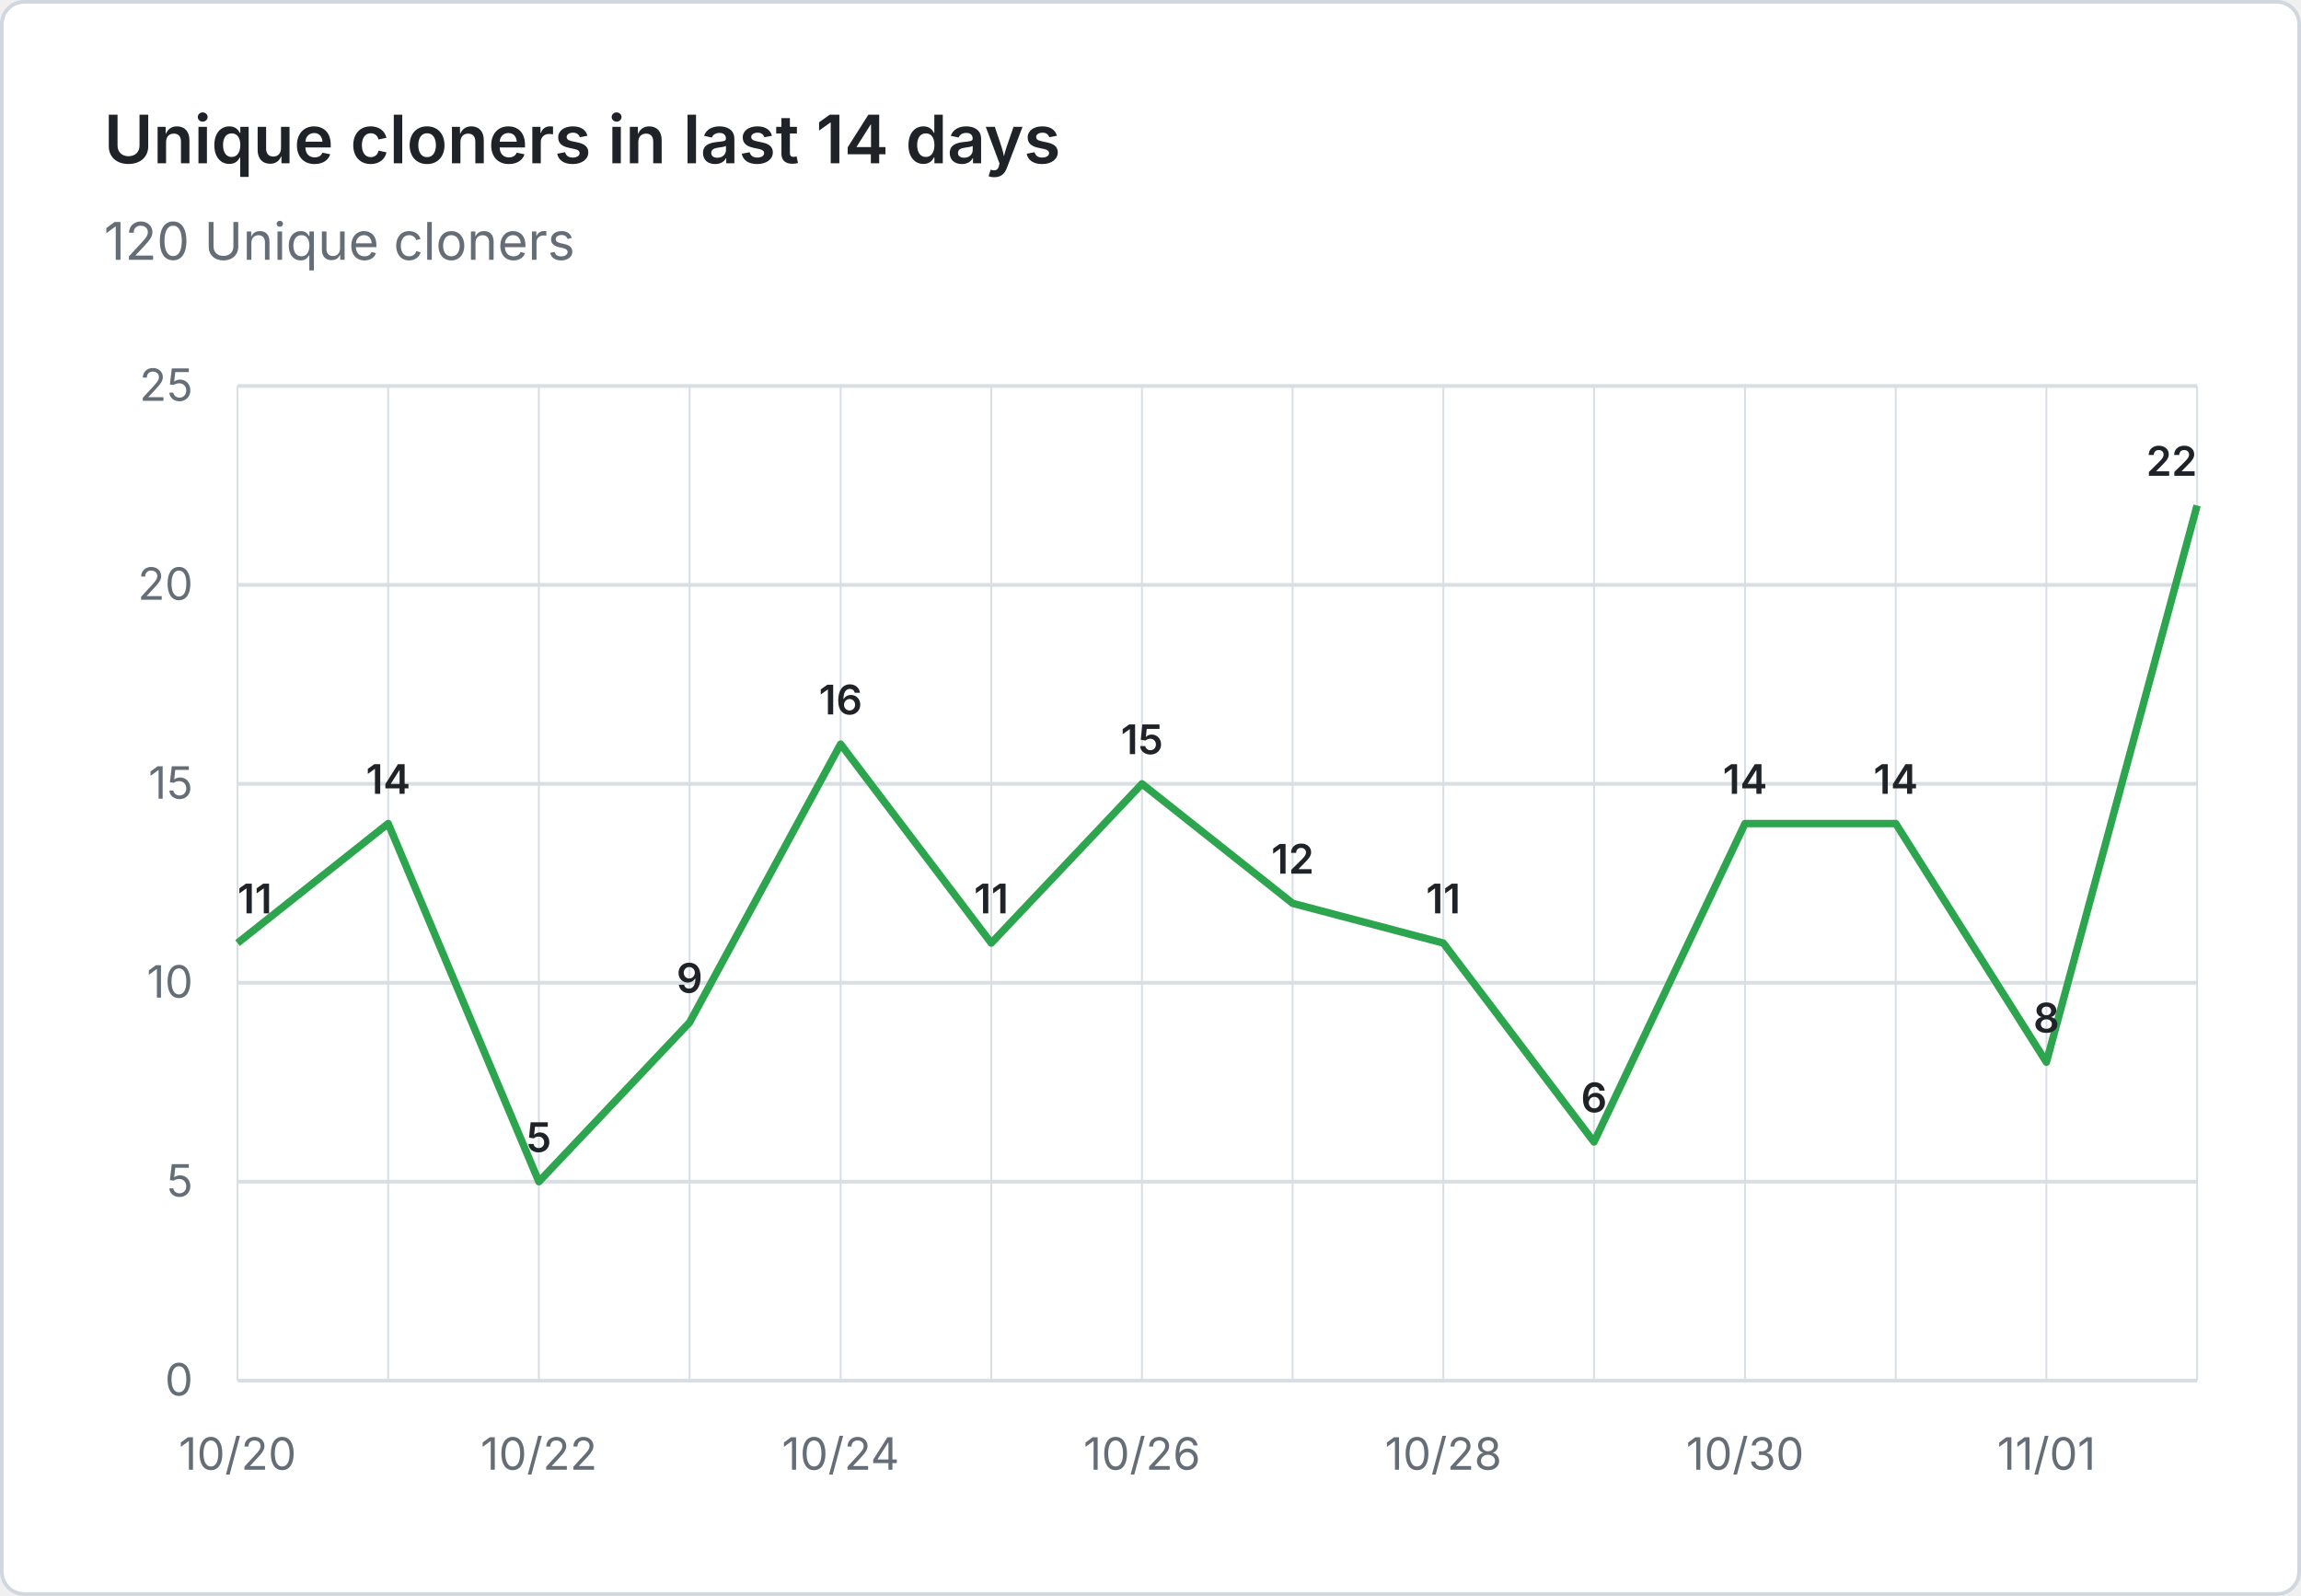
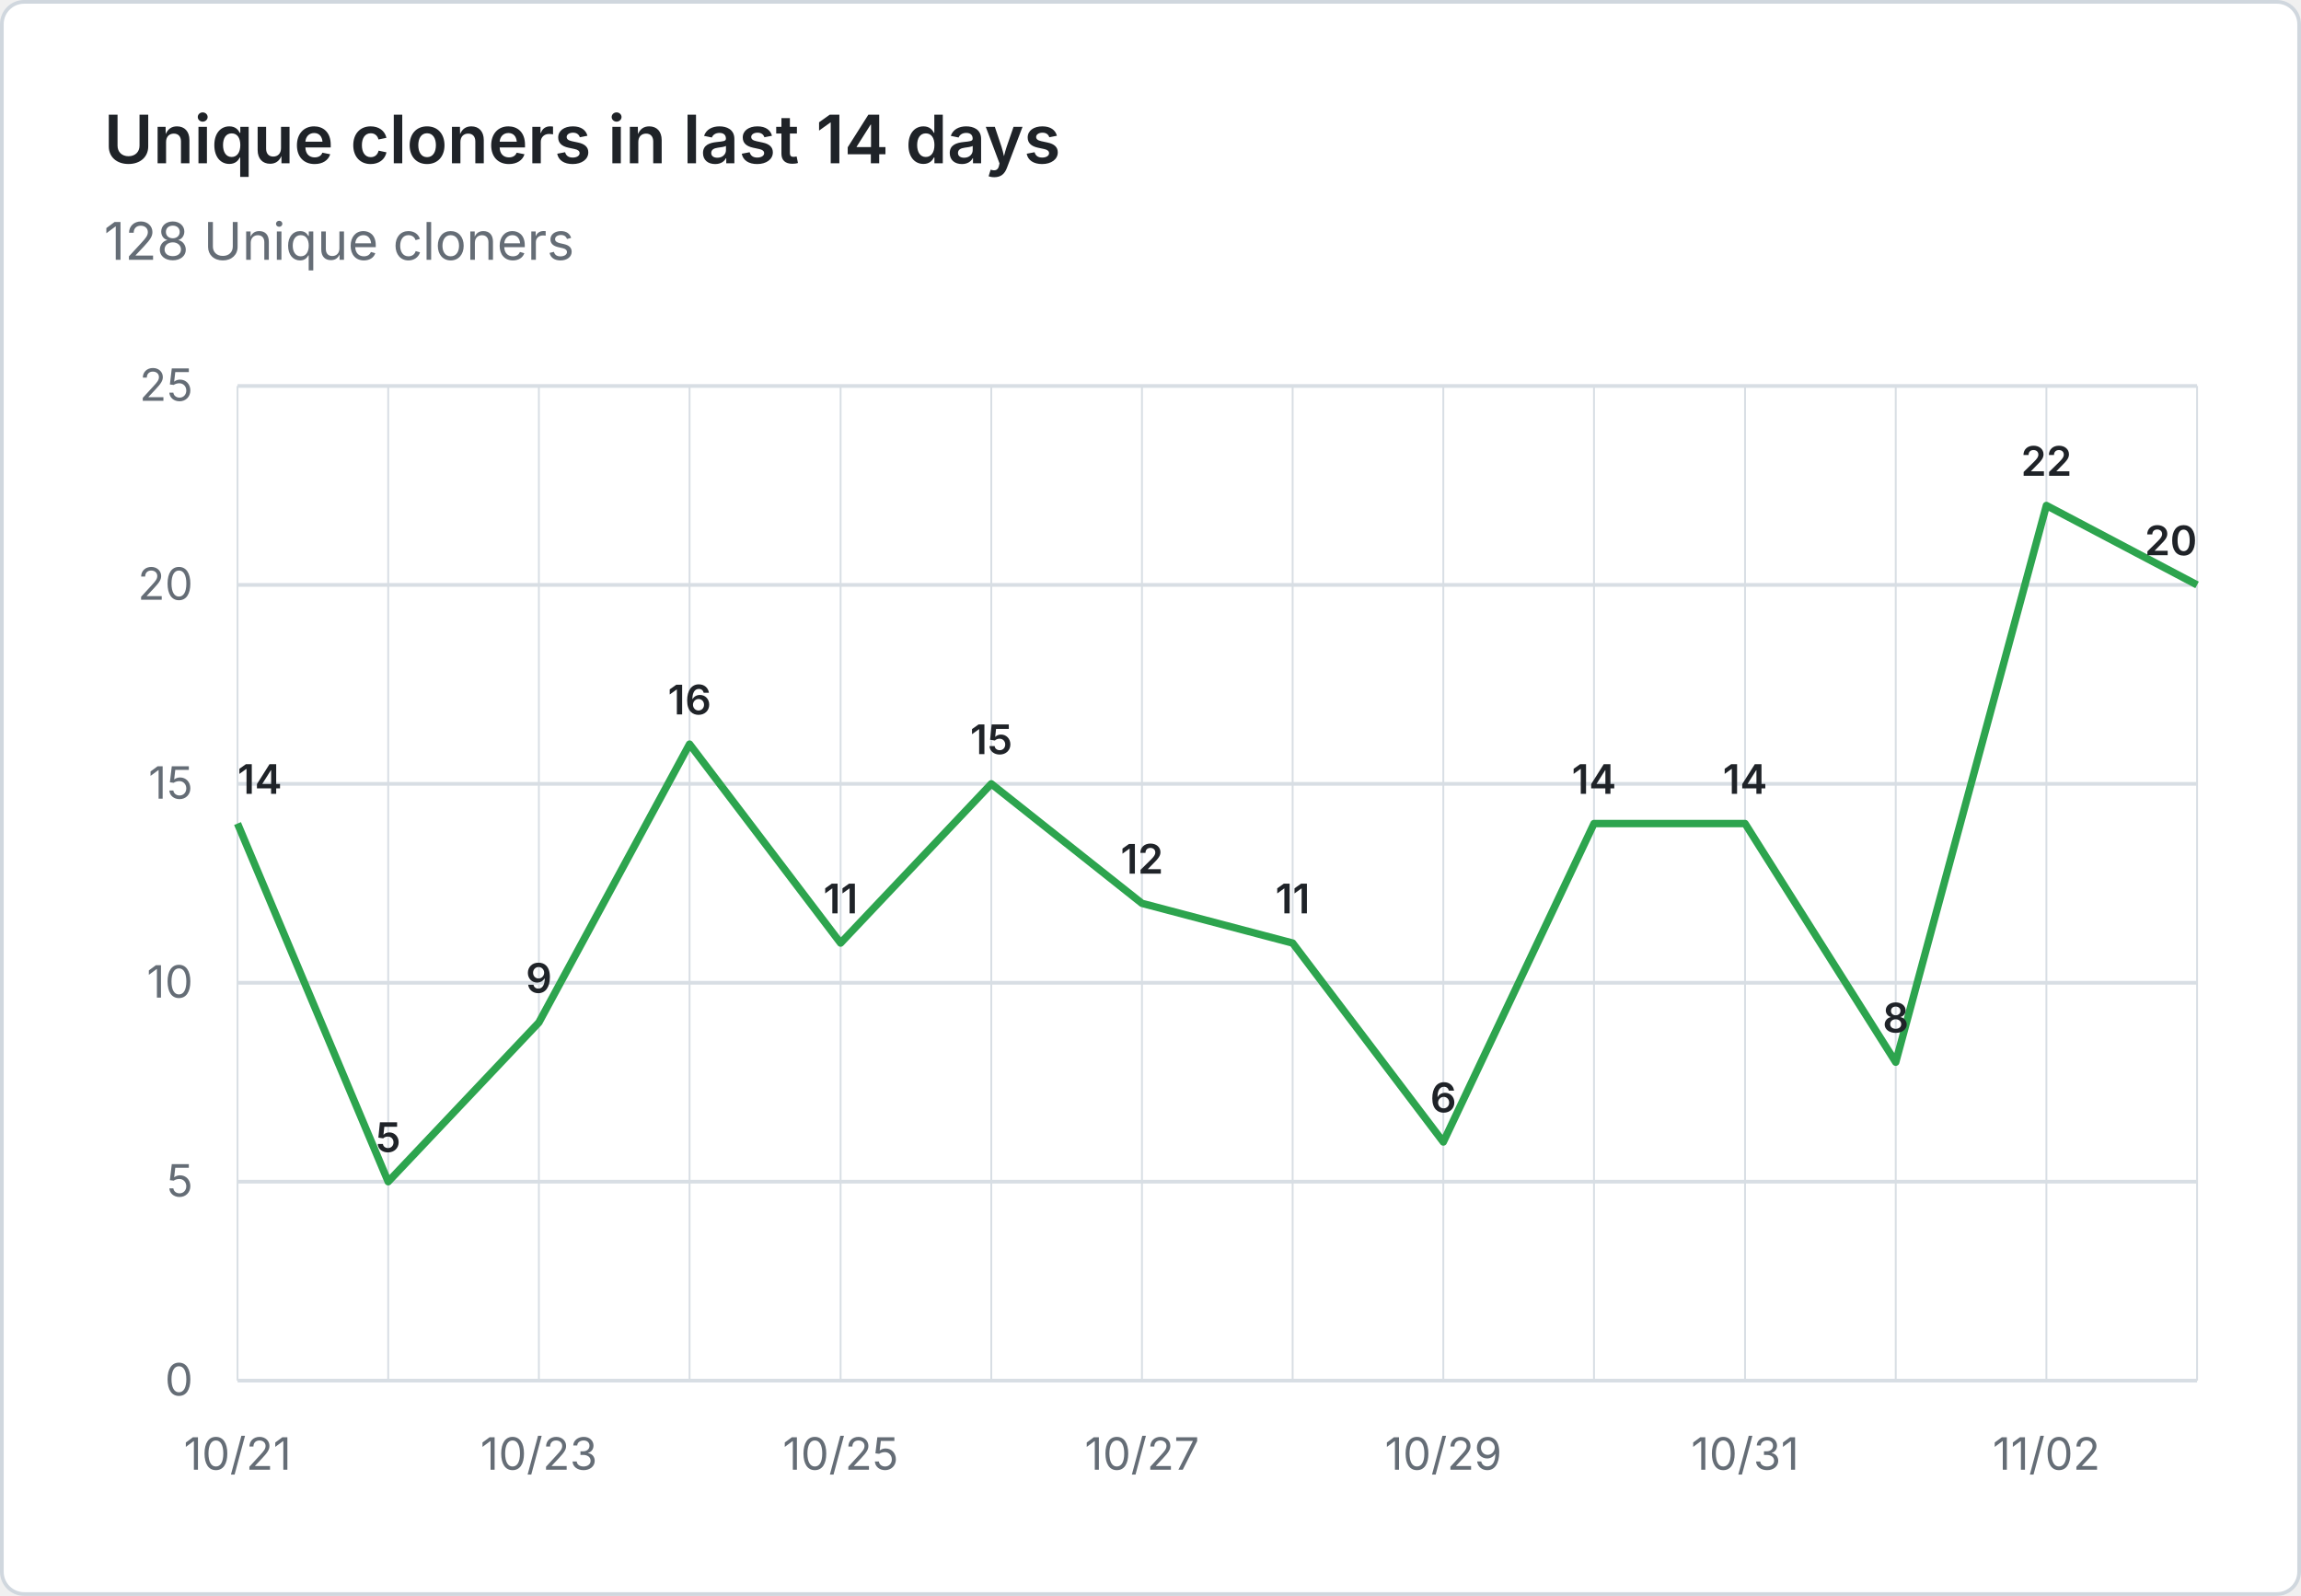
- <svg xmlns="http://www.w3.org/2000/svg" viewBox="0 0 620 430" width="620" height="430" role="img" aria-label="Unique cloners in last 14 days: 120 Unique cloners">
+ <svg xmlns="http://www.w3.org/2000/svg" viewBox="0 0 620 430" width="620" height="430" role="img" aria-label="Unique cloners in last 14 days: 128 Unique cloners">
  <rect x="0.5" y="0.5" width="619" height="429" fill="#ffffff" stroke="#d0d7de" rx="6" />
  <g font-family="system-ui, -apple-system, 'Segoe UI', sans-serif">
    <text x="28" y="44" fill="#1f2328" font-size="18" font-weight="600">Unique cloners in last 14 days</text>
-     <text x="28" y="70" fill="#656d76" font-size="14">120 Unique cloners</text>
+     <text x="28" y="70" fill="#656d76" font-size="14">128 Unique cloners</text>
    <line x1="64" y1="372.0" x2="592" y2="372.0" stroke="#d8dee4" stroke-width="1" />
    <text x="52" y="376.0" text-anchor="end" fill="#656d76" font-size="12">0</text>
    <line x1="64" y1="318.4" x2="592" y2="318.4" stroke="#d8dee4" stroke-width="1" />
    <text x="52" y="322.4" text-anchor="end" fill="#656d76" font-size="12">5</text>
    <line x1="64" y1="264.8" x2="592" y2="264.8" stroke="#d8dee4" stroke-width="1" />
    <text x="52" y="268.8" text-anchor="end" fill="#656d76" font-size="12">10</text>
    <line x1="64" y1="211.2" x2="592" y2="211.2" stroke="#d8dee4" stroke-width="1" />
    <text x="52" y="215.2" text-anchor="end" fill="#656d76" font-size="12">15</text>
    <line x1="64" y1="157.6" x2="592" y2="157.6" stroke="#d8dee4" stroke-width="1" />
    <text x="52" y="161.6" text-anchor="end" fill="#656d76" font-size="12">20</text>
    <line x1="64" y1="104.0" x2="592" y2="104.0" stroke="#d8dee4" stroke-width="1" />
    <text x="52" y="108.0" text-anchor="end" fill="#656d76" font-size="12">25</text>
    <line x1="64.0" y1="104" x2="64.0" y2="372" stroke="#d8dee4" stroke-width="0.5" />
    <line x1="104.6" y1="104" x2="104.6" y2="372" stroke="#d8dee4" stroke-width="0.5" />
    <line x1="145.2" y1="104" x2="145.2" y2="372" stroke="#d8dee4" stroke-width="0.5" />
    <line x1="185.8" y1="104" x2="185.8" y2="372" stroke="#d8dee4" stroke-width="0.5" />
    <line x1="226.5" y1="104" x2="226.5" y2="372" stroke="#d8dee4" stroke-width="0.5" />
    <line x1="267.1" y1="104" x2="267.1" y2="372" stroke="#d8dee4" stroke-width="0.5" />
    <line x1="307.7" y1="104" x2="307.7" y2="372" stroke="#d8dee4" stroke-width="0.5" />
    <line x1="348.3" y1="104" x2="348.3" y2="372" stroke="#d8dee4" stroke-width="0.5" />
    <line x1="388.9" y1="104" x2="388.9" y2="372" stroke="#d8dee4" stroke-width="0.5" />
    <line x1="429.5" y1="104" x2="429.5" y2="372" stroke="#d8dee4" stroke-width="0.5" />
    <line x1="470.2" y1="104" x2="470.2" y2="372" stroke="#d8dee4" stroke-width="0.5" />
    <line x1="510.8" y1="104" x2="510.8" y2="372" stroke="#d8dee4" stroke-width="0.5" />
    <line x1="551.4" y1="104" x2="551.4" y2="372" stroke="#d8dee4" stroke-width="0.5" />
    <line x1="592.0" y1="104" x2="592.0" y2="372" stroke="#d8dee4" stroke-width="0.5" />
-     <text x="64.0" y="396" text-anchor="middle" fill="#656d76" font-size="12">10/20</text>
-     <text x="145.2" y="396" text-anchor="middle" fill="#656d76" font-size="12">10/22</text>
-     <text x="226.5" y="396" text-anchor="middle" fill="#656d76" font-size="12">10/24</text>
-     <text x="307.7" y="396" text-anchor="middle" fill="#656d76" font-size="12">10/26</text>
-     <text x="388.9" y="396" text-anchor="middle" fill="#656d76" font-size="12">10/28</text>
-     <text x="470.2" y="396" text-anchor="middle" fill="#656d76" font-size="12">10/30</text>
-     <text x="551.4" y="396" text-anchor="middle" fill="#656d76" font-size="12">11/01</text>
-     <path d="M 64.0 254.1 L 104.6 221.9 L 145.2 318.4 L 185.8 275.5 L 226.5 200.5 L 267.1 254.1 L 307.7 211.2 L 348.3 243.4 L 388.9 254.1 L 429.5 307.7 L 470.2 221.9 L 510.8 221.9 L 551.4 286.2 L 592.0 136.2" fill="none" stroke="#2da44e" stroke-width="2" stroke-linejoin="round" />
-     <text x="64.0" y="246.1" text-anchor="start" fill="#1f2328" font-size="11" font-weight="600">11</text>
-     <text x="104.6" y="213.9" text-anchor="middle" fill="#1f2328" font-size="11" font-weight="600">14</text>
-     <text x="145.2" y="310.4" text-anchor="middle" fill="#1f2328" font-size="11" font-weight="600">5</text>
-     <text x="185.8" y="267.5" text-anchor="middle" fill="#1f2328" font-size="11" font-weight="600">9</text>
-     <text x="226.5" y="192.5" text-anchor="middle" fill="#1f2328" font-size="11" font-weight="600">16</text>
-     <text x="267.1" y="246.1" text-anchor="middle" fill="#1f2328" font-size="11" font-weight="600">11</text>
-     <text x="307.7" y="203.2" text-anchor="middle" fill="#1f2328" font-size="11" font-weight="600">15</text>
-     <text x="348.3" y="235.4" text-anchor="middle" fill="#1f2328" font-size="11" font-weight="600">12</text>
-     <text x="388.9" y="246.1" text-anchor="middle" fill="#1f2328" font-size="11" font-weight="600">11</text>
-     <text x="429.5" y="299.7" text-anchor="middle" fill="#1f2328" font-size="11" font-weight="600">6</text>
+     <text x="64.0" y="396" text-anchor="middle" fill="#656d76" font-size="12">10/21</text>
+     <text x="145.2" y="396" text-anchor="middle" fill="#656d76" font-size="12">10/23</text>
+     <text x="226.5" y="396" text-anchor="middle" fill="#656d76" font-size="12">10/25</text>
+     <text x="307.7" y="396" text-anchor="middle" fill="#656d76" font-size="12">10/27</text>
+     <text x="388.9" y="396" text-anchor="middle" fill="#656d76" font-size="12">10/29</text>
+     <text x="470.2" y="396" text-anchor="middle" fill="#656d76" font-size="12">10/31</text>
+     <text x="551.4" y="396" text-anchor="middle" fill="#656d76" font-size="12">11/02</text>
+     <path d="M 64.0 221.9 L 104.6 318.4 L 145.2 275.5 L 185.8 200.5 L 226.5 254.1 L 267.1 211.2 L 307.7 243.4 L 348.3 254.1 L 388.9 307.7 L 429.5 221.9 L 470.2 221.9 L 510.8 286.2 L 551.4 136.2 L 592.0 157.6" fill="none" stroke="#2da44e" stroke-width="2" stroke-linejoin="round" />
+     <text x="64.0" y="213.9" text-anchor="start" fill="#1f2328" font-size="11" font-weight="600">14</text>
+     <text x="104.6" y="310.4" text-anchor="middle" fill="#1f2328" font-size="11" font-weight="600">5</text>
+     <text x="145.2" y="267.5" text-anchor="middle" fill="#1f2328" font-size="11" font-weight="600">9</text>
+     <text x="185.8" y="192.5" text-anchor="middle" fill="#1f2328" font-size="11" font-weight="600">16</text>
+     <text x="226.5" y="246.1" text-anchor="middle" fill="#1f2328" font-size="11" font-weight="600">11</text>
+     <text x="267.1" y="203.2" text-anchor="middle" fill="#1f2328" font-size="11" font-weight="600">15</text>
+     <text x="307.7" y="235.4" text-anchor="middle" fill="#1f2328" font-size="11" font-weight="600">12</text>
+     <text x="348.3" y="246.1" text-anchor="middle" fill="#1f2328" font-size="11" font-weight="600">11</text>
+     <text x="388.9" y="299.7" text-anchor="middle" fill="#1f2328" font-size="11" font-weight="600">6</text>
+     <text x="429.5" y="213.9" text-anchor="middle" fill="#1f2328" font-size="11" font-weight="600">14</text>
    <text x="470.2" y="213.9" text-anchor="middle" fill="#1f2328" font-size="11" font-weight="600">14</text>
-     <text x="510.8" y="213.9" text-anchor="middle" fill="#1f2328" font-size="11" font-weight="600">14</text>
-     <text x="551.4" y="278.2" text-anchor="middle" fill="#1f2328" font-size="11" font-weight="600">8</text>
-     <text x="592.0" y="128.2" text-anchor="end" fill="#1f2328" font-size="11" font-weight="600">22</text>
+     <text x="510.8" y="278.2" text-anchor="middle" fill="#1f2328" font-size="11" font-weight="600">8</text>
+     <text x="551.4" y="128.2" text-anchor="middle" fill="#1f2328" font-size="11" font-weight="600">22</text>
+     <text x="592.0" y="149.6" text-anchor="end" fill="#1f2328" font-size="11" font-weight="600">20</text>
  </g>
</svg>
